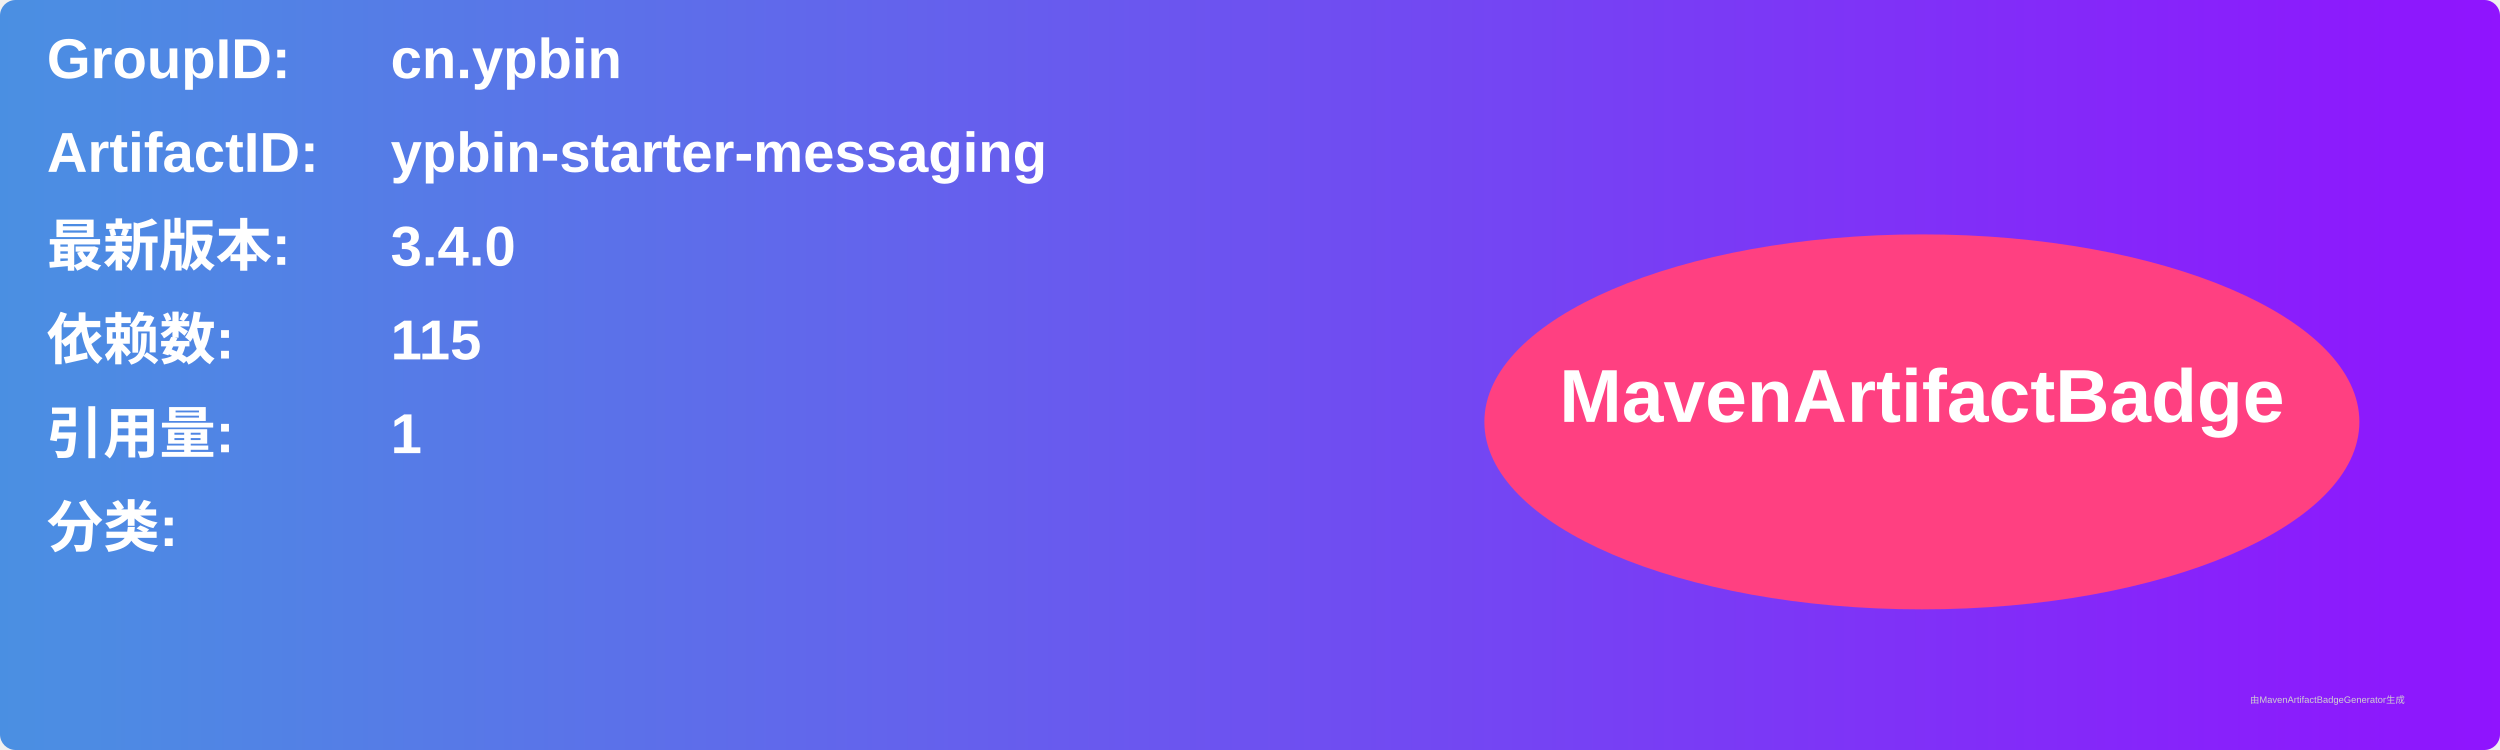
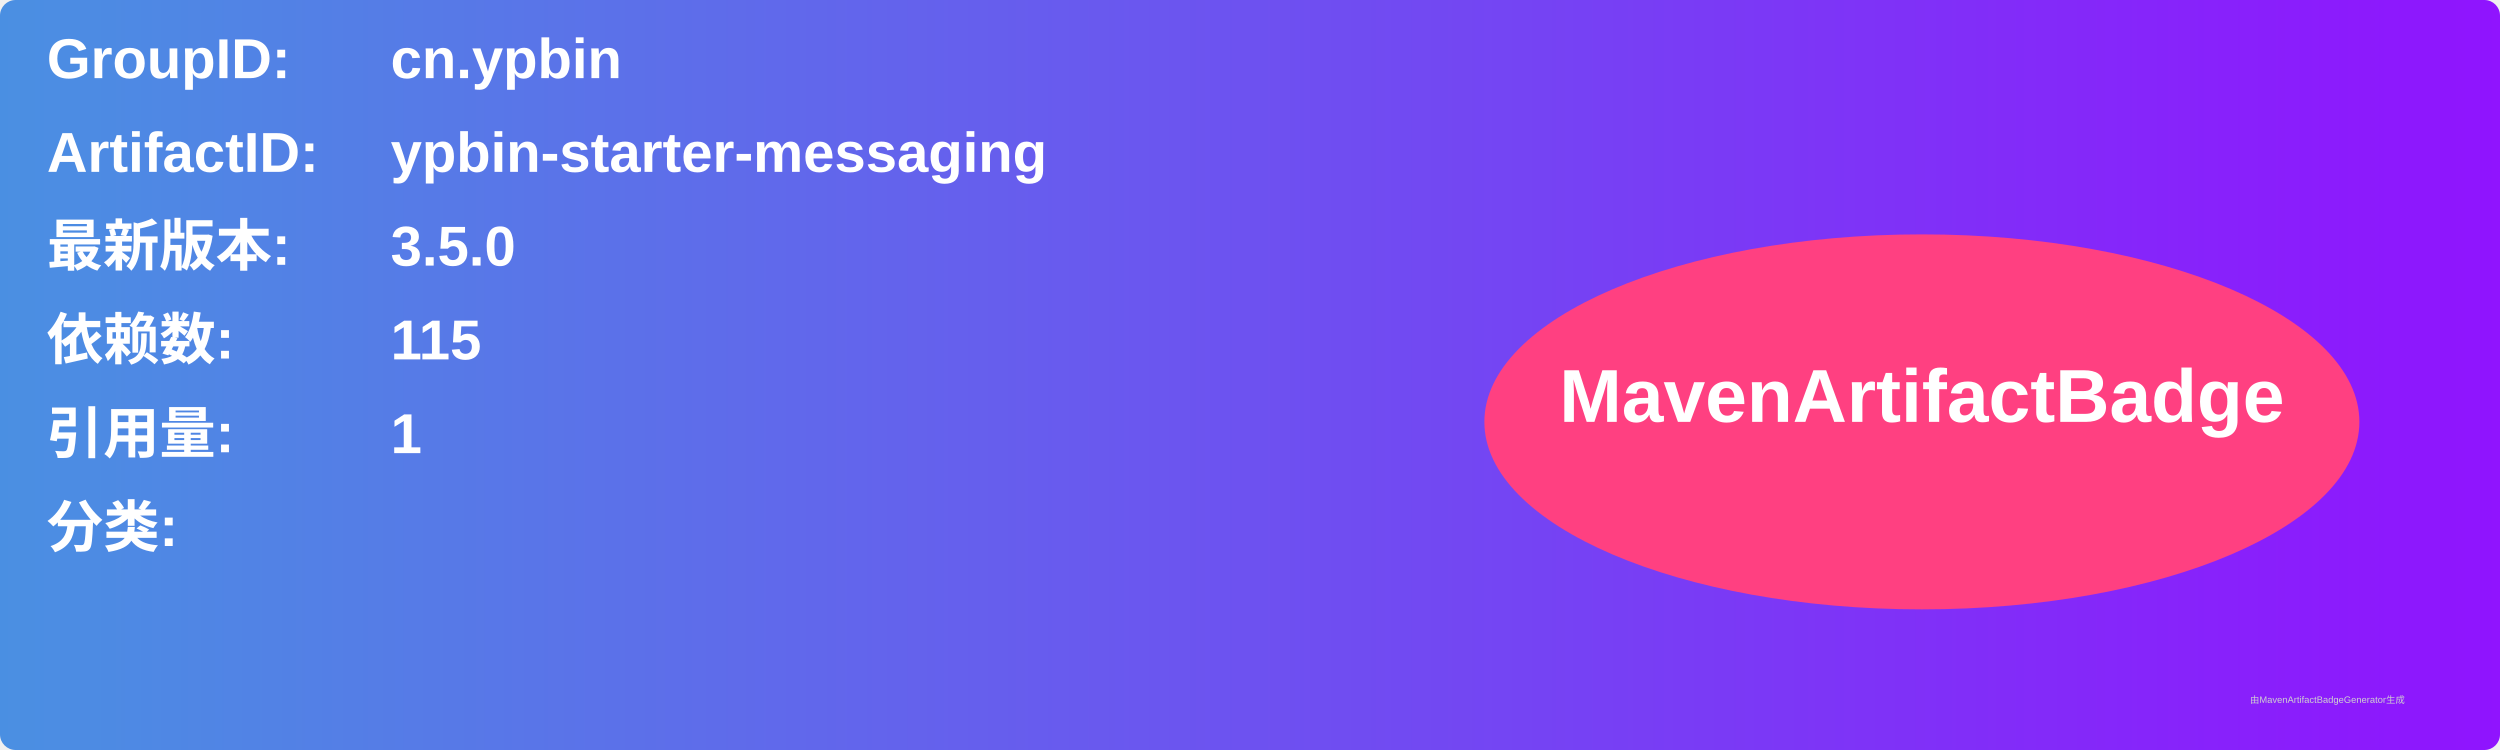
<svg xmlns="http://www.w3.org/2000/svg" width="800" height="240" viewBox="0 0 800 240">
  <linearGradient id="grad" x1="0%" y1="0%" x2="100%" y2="0%">
    <stop offset="0%" stop-color="#4a90e2" />
    <stop offset="100%" stop-color="#9013fe" />
  </linearGradient>
  <rect width="100%" height="100%" rx="5" ry="5" fill="url(#grad)" />
  <g transform="translate(15, 15)">
    <text x="0" y="10" font-family="Arial" font-size="18" fill="white" font-weight="bold" width="260">GroupID:</text>
    <text x="110" y="10" font-family="Arial" font-size="18" fill="white" font-weight="bold" width="460">cn.ypbin</text>
    <text x="0" y="40" font-family="Arial" font-size="18" fill="white" font-weight="bold" width="260">ArtifactID:</text>
    <text x="110" y="40" font-family="Arial" font-size="18" fill="white" font-weight="bold" width="460">ypbin-starter-messaging</text>
    <text x="0" y="70" font-family="Arial" font-size="18" fill="white" font-weight="bold">最新版本:</text>
    <text x="110" y="70" font-family="Arial" font-size="18" fill="white" font-weight="bold">
-       <tspan font-weight="bold">3.4.0</tspan>
+       <tspan font-weight="bold">3.5.0</tspan>
    </text>
    <text x="0" y="100" font-family="Arial" font-size="18" fill="white" font-weight="bold">依赖数: </text>
    <text x="110" y="100" font-family="Arial" font-size="18" fill="white">
      <tspan font-weight="bold">115</tspan>
    </text>
    <text x="0" y="130" font-family="Arial" font-size="18" fill="white" font-weight="bold">引用量: </text>
    <text x="110" y="130" font-family="Arial" font-size="18" fill="white">
      <tspan font-weight="bold">1</tspan>
    </text>
    <text x="0" y="160" font-family="Arial" font-size="18" fill="white" font-weight="bold">分类:</text>
    <text x="10" y="190" font-family="Arial" font-size="10" fill="white">
      <tspan font-weight="bold" />
    </text>
    <ellipse cx="600" cy="120" rx="140" ry="60" fill="#ff4081" />
    <text x="600" y="120" text-anchor="middle" font-family="Arial" font-size="24" fill="white" font-weight="bold">MavenArtifactBadge</text>
  </g>
  <text x="720" y="225" font-family="Arial" font-size="3" fill="#d0d0d0">由MavenArtifactBadgeGenerator生成</text>
</svg>
